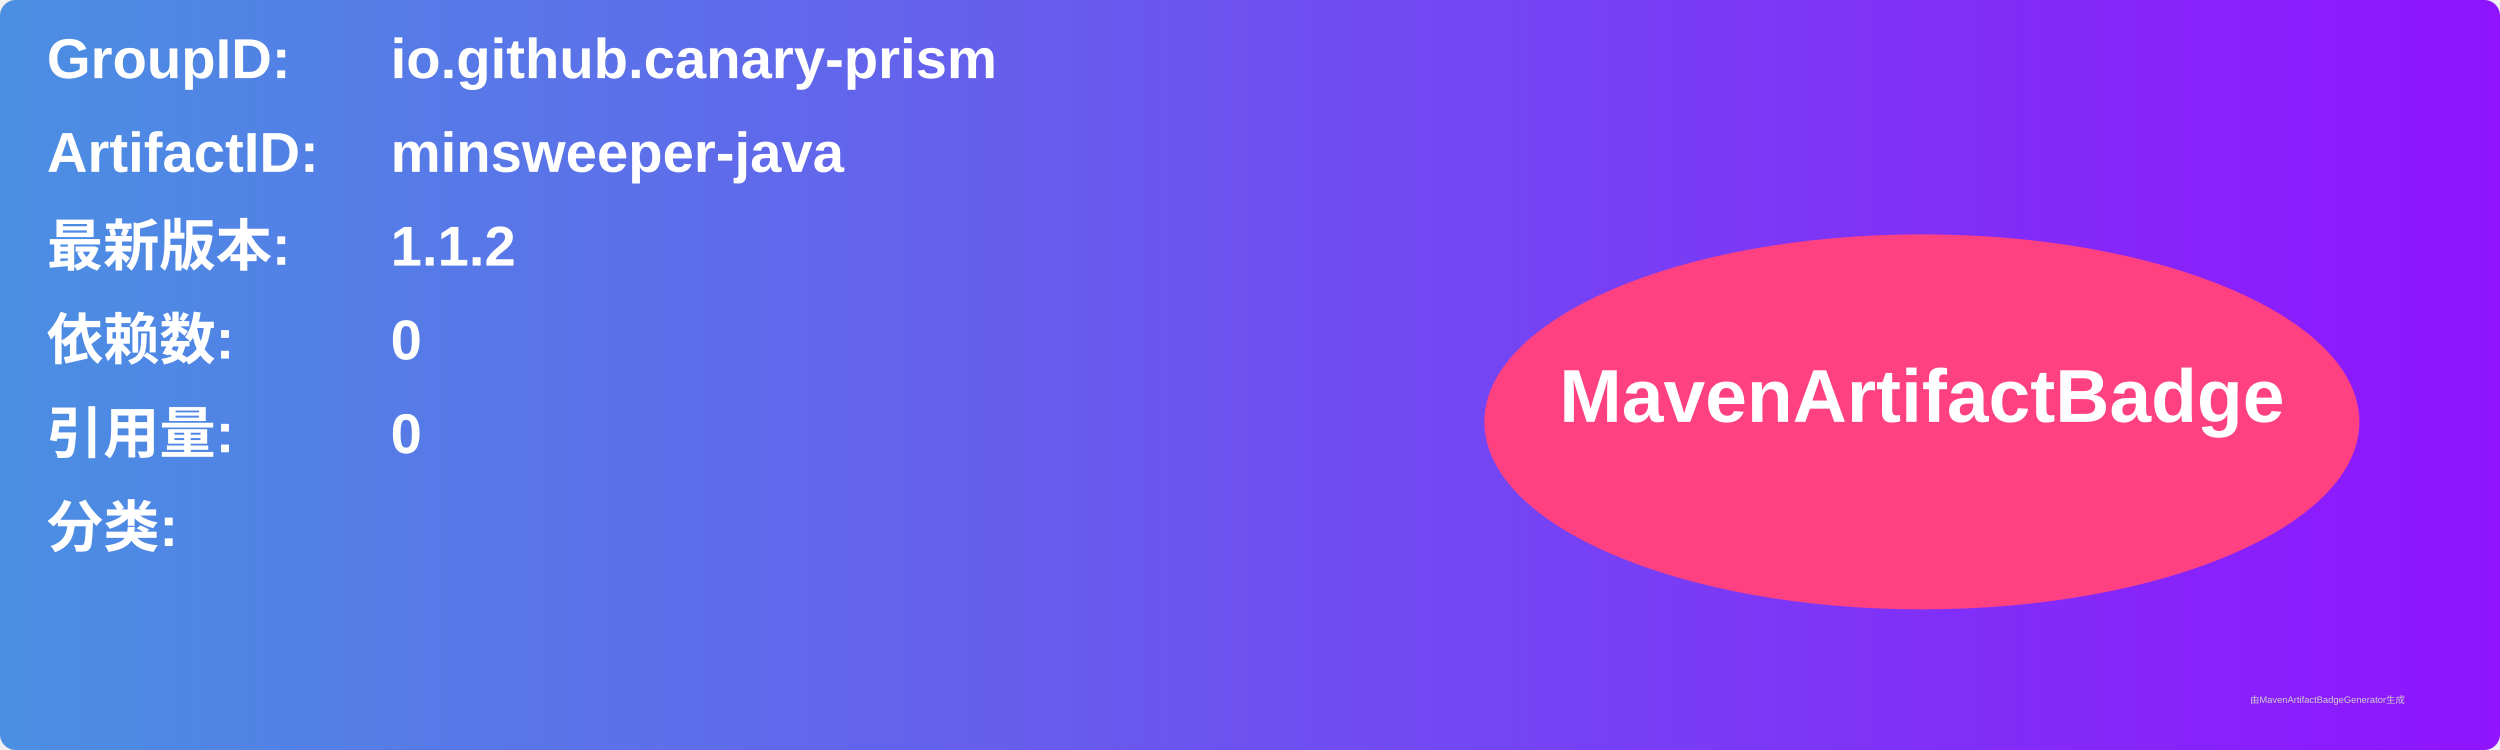
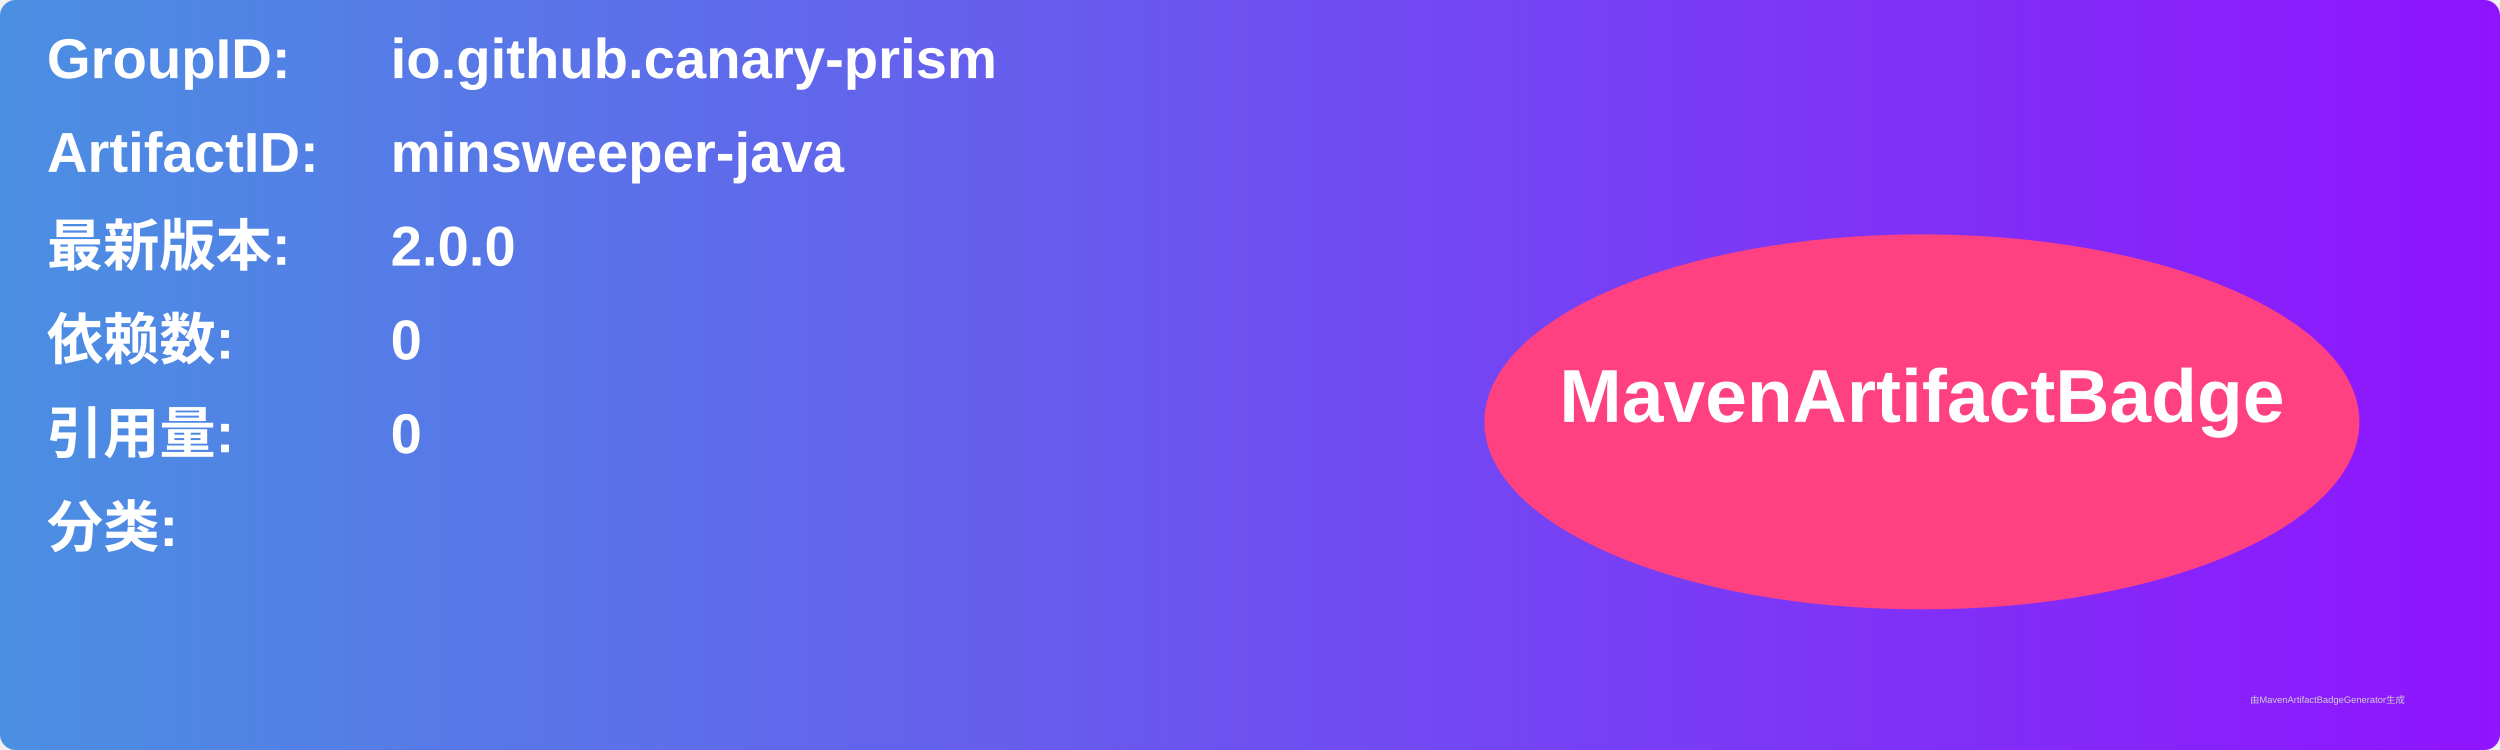
<svg xmlns="http://www.w3.org/2000/svg" width="800" height="240" viewBox="0 0 800 240">
  <linearGradient id="grad" x1="0%" y1="0%" x2="100%" y2="0%">
    <stop offset="0%" stop-color="#4a90e2" />
    <stop offset="100%" stop-color="#9013fe" />
  </linearGradient>
  <rect width="100%" height="100%" rx="5" ry="5" fill="url(#grad)" />
  <g transform="translate(15, 15)">
    <text x="0" y="10" font-family="Arial" font-size="18" fill="white" font-weight="bold" width="260">GroupID:</text>
    <text x="110" y="10" font-family="Arial" font-size="18" fill="white" font-weight="bold" width="460">io.github.canary-prism</text>
    <text x="0" y="40" font-family="Arial" font-size="18" fill="white" font-weight="bold" width="260">ArtifactID:</text>
    <text x="110" y="40" font-family="Arial" font-size="18" fill="white" font-weight="bold" width="460">minsweeper-java</text>
    <text x="0" y="70" font-family="Arial" font-size="18" fill="white" font-weight="bold">最新版本:</text>
    <text x="110" y="70" font-family="Arial" font-size="18" fill="white" font-weight="bold">
-       <tspan font-weight="bold">1.1.2</tspan>
+       <tspan font-weight="bold">2.0.0</tspan>
    </text>
    <text x="0" y="100" font-family="Arial" font-size="18" fill="white" font-weight="bold">依赖数: </text>
    <text x="110" y="100" font-family="Arial" font-size="18" fill="white">
      <tspan font-weight="bold">0</tspan>
    </text>
    <text x="0" y="130" font-family="Arial" font-size="18" fill="white" font-weight="bold">引用量: </text>
    <text x="110" y="130" font-family="Arial" font-size="18" fill="white">
      <tspan font-weight="bold">0</tspan>
    </text>
    <text x="0" y="160" font-family="Arial" font-size="18" fill="white" font-weight="bold">分类:</text>
    <text x="10" y="190" font-family="Arial" font-size="10" fill="white">
      <tspan font-weight="bold" />
    </text>
    <ellipse cx="600" cy="120" rx="140" ry="60" fill="#ff4081" />
    <text x="600" y="120" text-anchor="middle" font-family="Arial" font-size="24" fill="white" font-weight="bold">MavenArtifactBadge</text>
  </g>
  <text x="720" y="225" font-family="Arial" font-size="3" fill="#d0d0d0">由MavenArtifactBadgeGenerator生成</text>
</svg>
